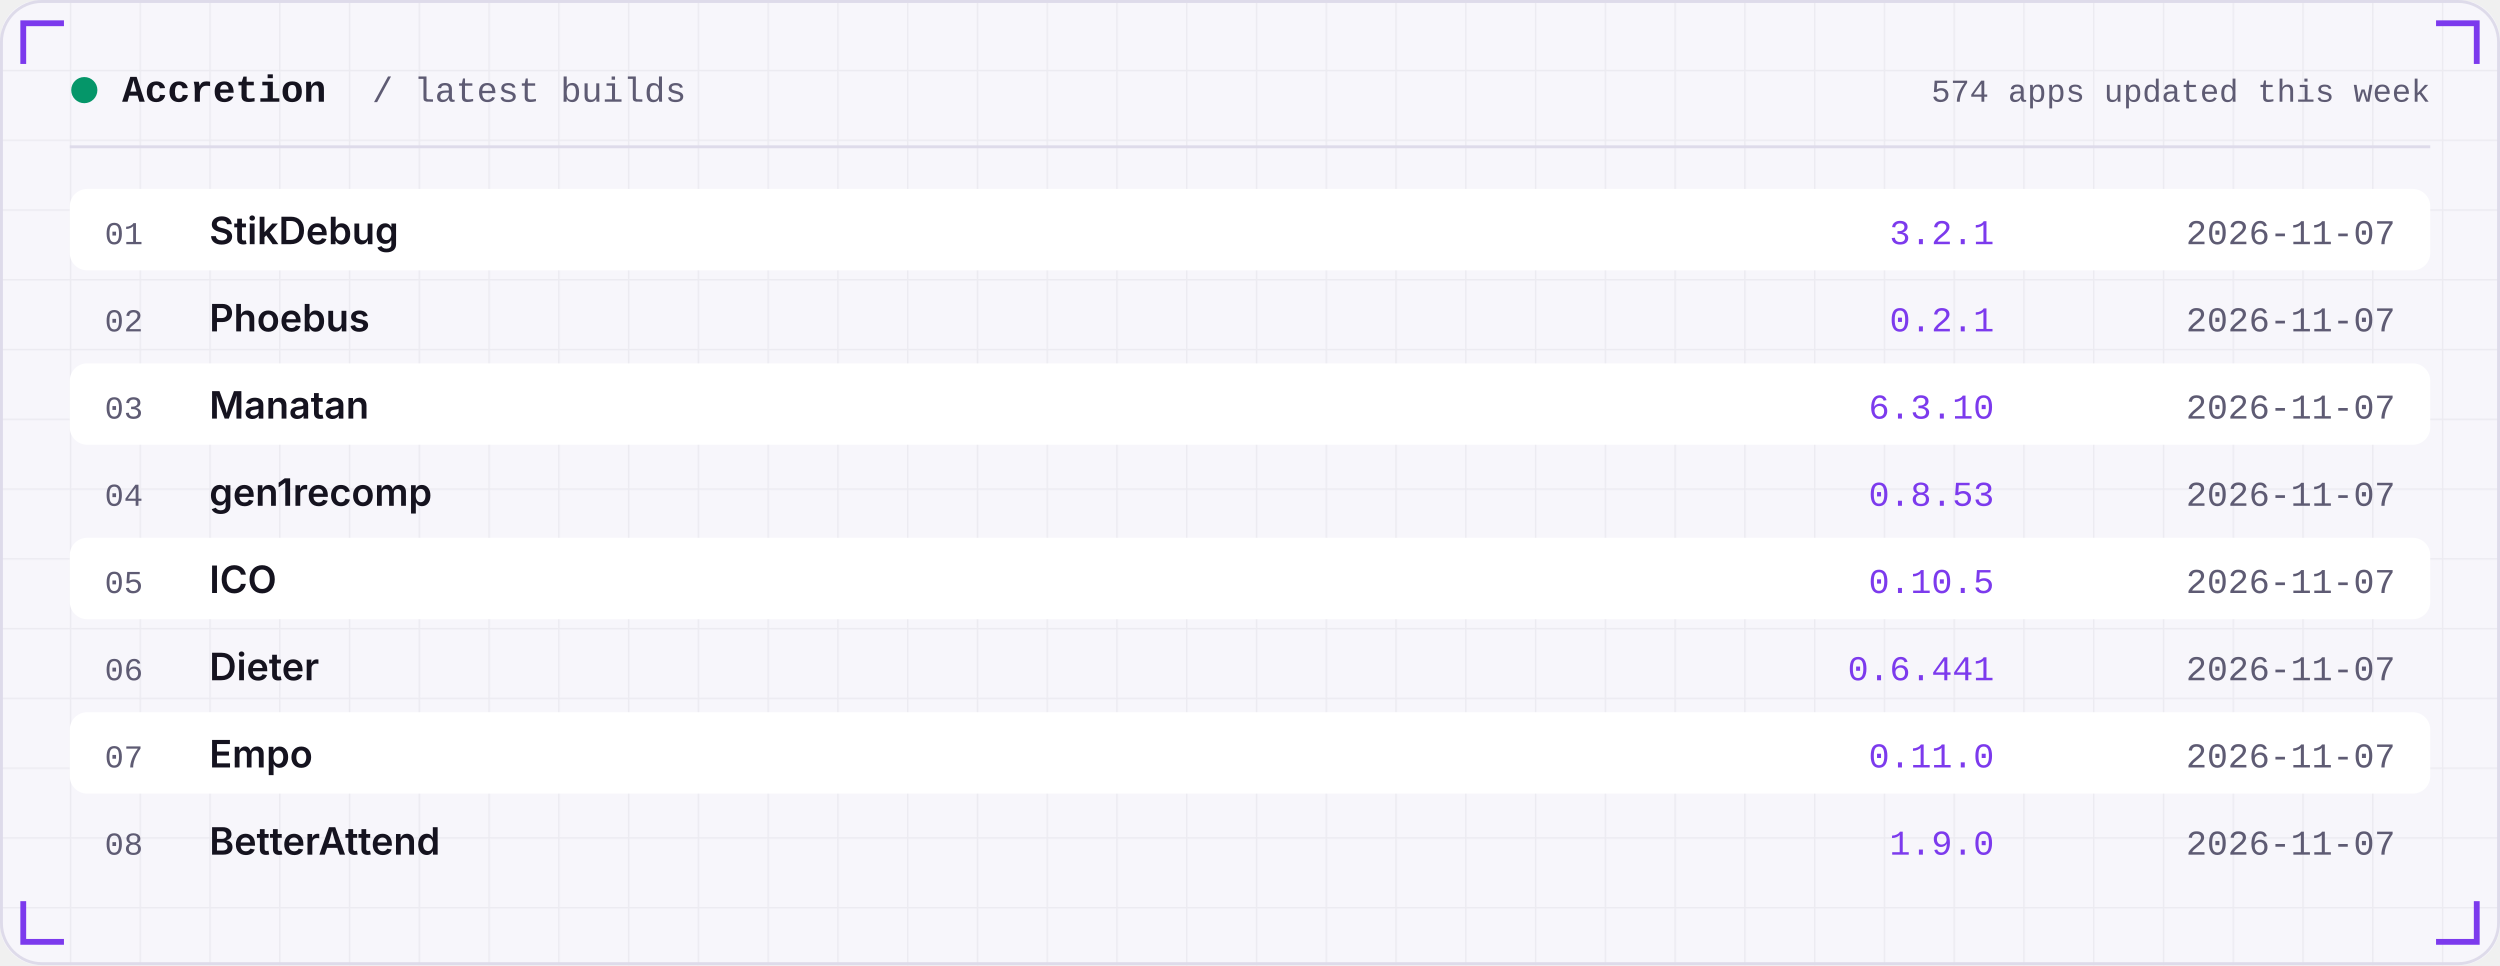
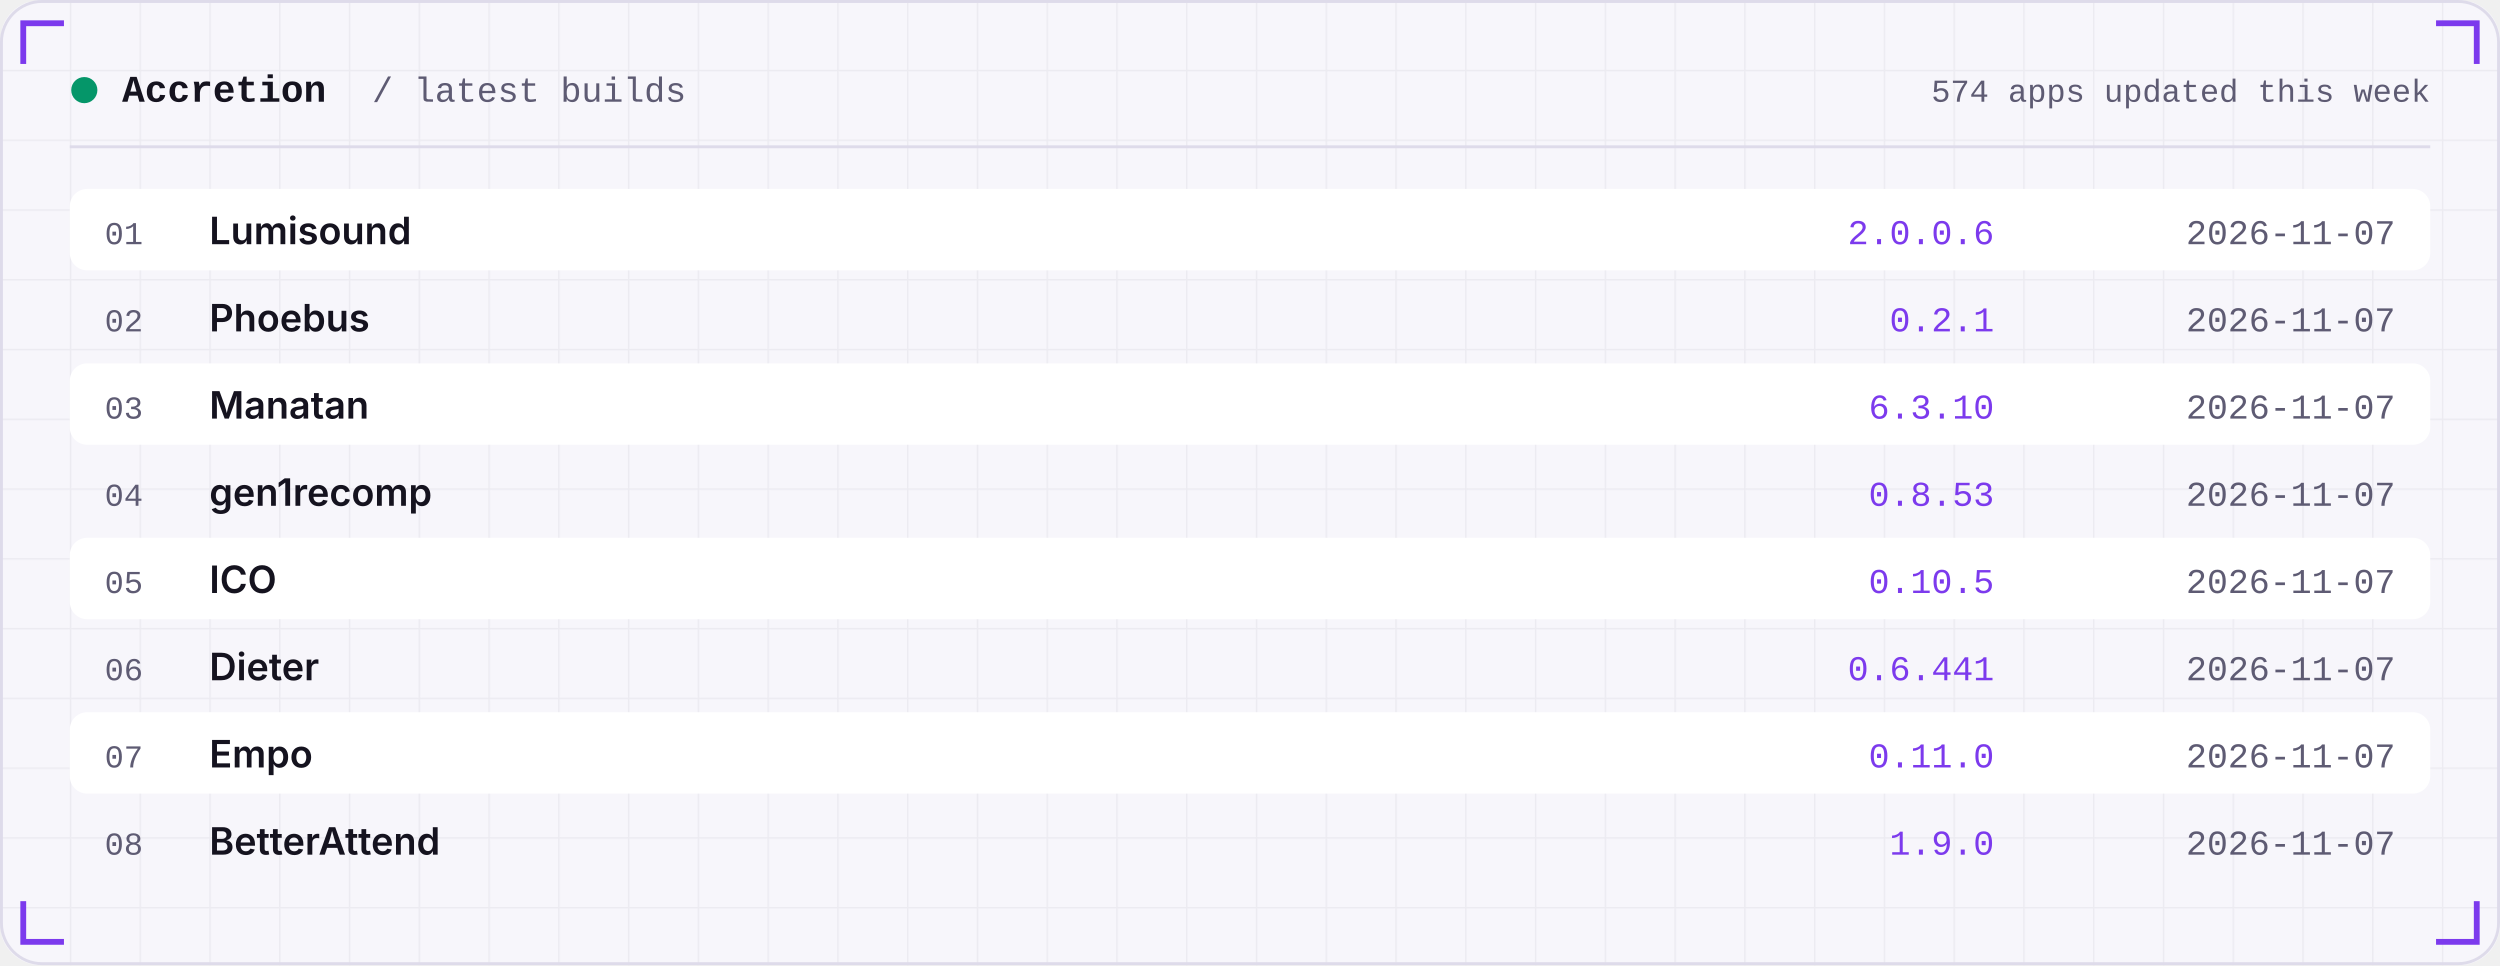
<svg xmlns="http://www.w3.org/2000/svg" width="860" height="332" viewBox="0 0 860 332" role="img">
  <defs>
    <linearGradient id="area" x1="0" x2="0" y1="0" y2="1">
      <stop offset="0" stop-color="#7C3AED" stop-opacity="0.35" />
      <stop offset="1" stop-color="#7C3AED" stop-opacity="0" />
    </linearGradient>
    <pattern id="grid" width="24" height="24" patternUnits="userSpaceOnUse">
      <path d="M24 0H0V24" fill="none" stroke="#181430" stroke-opacity="0.05" />
    </pattern>
  </defs>
  <rect width="860" height="332" rx="14" fill="#F7F6FB" />
  <rect width="860" height="332" rx="14" fill="url(#grid)" />
  <rect x="0.5" y="0.5" width="859" height="331" rx="14" fill="none" stroke="#DEDBEA" />
  <path d="M8 22 V8 H22" stroke="#7C3AED" stroke-width="2" fill="none" />
  <path d="M852 22 V8 H838" stroke="#7C3AED" stroke-width="2" fill="none" />
  <path d="M8 310 V324 H22" stroke="#7C3AED" stroke-width="2" fill="none" />
  <path d="M852 310 V324 H838" stroke="#7C3AED" stroke-width="2" fill="none" />
  <circle cx="29" cy="31" r="4.5" fill="#059669" />
  <text x="42" y="35" font-family="ui-monospace,SFMono-Regular,Menlo,Consolas,'Liberation Mono',monospace" font-size="13" font-weight="600" fill="#15131F" text-anchor="start" letter-spacing="0">Accretion</text>
  <text x="128" y="35" font-family="ui-monospace,SFMono-Regular,Menlo,Consolas,'Liberation Mono',monospace" font-size="12" font-weight="400" fill="#5E5B73" text-anchor="start" letter-spacing="0">/ latest builds</text>
  <text x="836" y="35" font-family="ui-monospace,SFMono-Regular,Menlo,Consolas,'Liberation Mono',monospace" font-size="11" font-weight="400" fill="#5E5B73" text-anchor="end" letter-spacing="0">574 apps updated this week</text>
  <rect x="24" y="50" width="812" height="1" fill="#DEDBEA" />
  <rect x="24" y="65" width="812" height="28" rx="6" fill="#FFFFFF" />
  <text x="36" y="84" font-family="ui-monospace,SFMono-Regular,Menlo,Consolas,'Liberation Mono',monospace" font-size="11" font-weight="400" fill="#5E5B73" text-anchor="start" letter-spacing="0">01</text>
-   <text x="72" y="84" font-family="-apple-system,BlinkMacSystemFont,'Segoe UI',Inter,Helvetica,Arial,sans-serif" font-size="13" font-weight="600" fill="#15131F" text-anchor="start" letter-spacing="0">StikDebug</text>
-   <text x="686" y="84" font-family="ui-monospace,SFMono-Regular,Menlo,Consolas,'Liberation Mono',monospace" font-size="12" font-weight="400" fill="#7C3AED" text-anchor="end" letter-spacing="0">3.2.1</text>
+   <text x="72" y="84" font-family="-apple-system,BlinkMacSystemFont,'Segoe UI',Inter,Helvetica,Arial,sans-serif" font-size="13" font-weight="600" fill="#15131F" text-anchor="start" letter-spacing="0">Lumisound</text>
+   <text x="686" y="84" font-family="ui-monospace,SFMono-Regular,Menlo,Consolas,'Liberation Mono',monospace" font-size="12" font-weight="400" fill="#7C3AED" text-anchor="end" letter-spacing="0">2.0.0.6</text>
  <text x="824" y="84" font-family="ui-monospace,SFMono-Regular,Menlo,Consolas,'Liberation Mono',monospace" font-size="12" font-weight="400" fill="#5E5B73" text-anchor="end" letter-spacing="0">2026-11-07</text>
  <text x="36" y="114" font-family="ui-monospace,SFMono-Regular,Menlo,Consolas,'Liberation Mono',monospace" font-size="11" font-weight="400" fill="#5E5B73" text-anchor="start" letter-spacing="0">02</text>
  <text x="72" y="114" font-family="-apple-system,BlinkMacSystemFont,'Segoe UI',Inter,Helvetica,Arial,sans-serif" font-size="13" font-weight="600" fill="#15131F" text-anchor="start" letter-spacing="0">Phoebus</text>
  <text x="686" y="114" font-family="ui-monospace,SFMono-Regular,Menlo,Consolas,'Liberation Mono',monospace" font-size="12" font-weight="400" fill="#7C3AED" text-anchor="end" letter-spacing="0">0.2.1</text>
  <text x="824" y="114" font-family="ui-monospace,SFMono-Regular,Menlo,Consolas,'Liberation Mono',monospace" font-size="12" font-weight="400" fill="#5E5B73" text-anchor="end" letter-spacing="0">2026-11-07</text>
  <rect x="24" y="125" width="812" height="28" rx="6" fill="#FFFFFF" />
  <text x="36" y="144" font-family="ui-monospace,SFMono-Regular,Menlo,Consolas,'Liberation Mono',monospace" font-size="11" font-weight="400" fill="#5E5B73" text-anchor="start" letter-spacing="0">03</text>
  <text x="72" y="144" font-family="-apple-system,BlinkMacSystemFont,'Segoe UI',Inter,Helvetica,Arial,sans-serif" font-size="13" font-weight="600" fill="#15131F" text-anchor="start" letter-spacing="0">Manatan</text>
  <text x="686" y="144" font-family="ui-monospace,SFMono-Regular,Menlo,Consolas,'Liberation Mono',monospace" font-size="12" font-weight="400" fill="#7C3AED" text-anchor="end" letter-spacing="0">6.3.10</text>
  <text x="824" y="144" font-family="ui-monospace,SFMono-Regular,Menlo,Consolas,'Liberation Mono',monospace" font-size="12" font-weight="400" fill="#5E5B73" text-anchor="end" letter-spacing="0">2026-11-07</text>
  <text x="36" y="174" font-family="ui-monospace,SFMono-Regular,Menlo,Consolas,'Liberation Mono',monospace" font-size="11" font-weight="400" fill="#5E5B73" text-anchor="start" letter-spacing="0">04</text>
  <text x="72" y="174" font-family="-apple-system,BlinkMacSystemFont,'Segoe UI',Inter,Helvetica,Arial,sans-serif" font-size="13" font-weight="600" fill="#15131F" text-anchor="start" letter-spacing="0">gen1recomp</text>
  <text x="686" y="174" font-family="ui-monospace,SFMono-Regular,Menlo,Consolas,'Liberation Mono',monospace" font-size="12" font-weight="400" fill="#7C3AED" text-anchor="end" letter-spacing="0">0.8.53</text>
  <text x="824" y="174" font-family="ui-monospace,SFMono-Regular,Menlo,Consolas,'Liberation Mono',monospace" font-size="12" font-weight="400" fill="#5E5B73" text-anchor="end" letter-spacing="0">2026-11-07</text>
  <rect x="24" y="185" width="812" height="28" rx="6" fill="#FFFFFF" />
  <text x="36" y="204" font-family="ui-monospace,SFMono-Regular,Menlo,Consolas,'Liberation Mono',monospace" font-size="11" font-weight="400" fill="#5E5B73" text-anchor="start" letter-spacing="0">05</text>
  <text x="72" y="204" font-family="-apple-system,BlinkMacSystemFont,'Segoe UI',Inter,Helvetica,Arial,sans-serif" font-size="13" font-weight="600" fill="#15131F" text-anchor="start" letter-spacing="0">ICO</text>
  <text x="686" y="204" font-family="ui-monospace,SFMono-Regular,Menlo,Consolas,'Liberation Mono',monospace" font-size="12" font-weight="400" fill="#7C3AED" text-anchor="end" letter-spacing="0">0.10.5</text>
  <text x="824" y="204" font-family="ui-monospace,SFMono-Regular,Menlo,Consolas,'Liberation Mono',monospace" font-size="12" font-weight="400" fill="#5E5B73" text-anchor="end" letter-spacing="0">2026-11-07</text>
  <text x="36" y="234" font-family="ui-monospace,SFMono-Regular,Menlo,Consolas,'Liberation Mono',monospace" font-size="11" font-weight="400" fill="#5E5B73" text-anchor="start" letter-spacing="0">06</text>
  <text x="72" y="234" font-family="-apple-system,BlinkMacSystemFont,'Segoe UI',Inter,Helvetica,Arial,sans-serif" font-size="13" font-weight="600" fill="#15131F" text-anchor="start" letter-spacing="0">Dieter</text>
  <text x="686" y="234" font-family="ui-monospace,SFMono-Regular,Menlo,Consolas,'Liberation Mono',monospace" font-size="12" font-weight="400" fill="#7C3AED" text-anchor="end" letter-spacing="0">0.6.441</text>
  <text x="824" y="234" font-family="ui-monospace,SFMono-Regular,Menlo,Consolas,'Liberation Mono',monospace" font-size="12" font-weight="400" fill="#5E5B73" text-anchor="end" letter-spacing="0">2026-11-07</text>
  <rect x="24" y="245" width="812" height="28" rx="6" fill="#FFFFFF" />
  <text x="36" y="264" font-family="ui-monospace,SFMono-Regular,Menlo,Consolas,'Liberation Mono',monospace" font-size="11" font-weight="400" fill="#5E5B73" text-anchor="start" letter-spacing="0">07</text>
  <text x="72" y="264" font-family="-apple-system,BlinkMacSystemFont,'Segoe UI',Inter,Helvetica,Arial,sans-serif" font-size="13" font-weight="600" fill="#15131F" text-anchor="start" letter-spacing="0">Empo</text>
  <text x="686" y="264" font-family="ui-monospace,SFMono-Regular,Menlo,Consolas,'Liberation Mono',monospace" font-size="12" font-weight="400" fill="#7C3AED" text-anchor="end" letter-spacing="0">0.11.0</text>
  <text x="824" y="264" font-family="ui-monospace,SFMono-Regular,Menlo,Consolas,'Liberation Mono',monospace" font-size="12" font-weight="400" fill="#5E5B73" text-anchor="end" letter-spacing="0">2026-11-07</text>
  <text x="36" y="294" font-family="ui-monospace,SFMono-Regular,Menlo,Consolas,'Liberation Mono',monospace" font-size="11" font-weight="400" fill="#5E5B73" text-anchor="start" letter-spacing="0">08</text>
  <text x="72" y="294" font-family="-apple-system,BlinkMacSystemFont,'Segoe UI',Inter,Helvetica,Arial,sans-serif" font-size="13" font-weight="600" fill="#15131F" text-anchor="start" letter-spacing="0">BetterAttend</text>
  <text x="686" y="294" font-family="ui-monospace,SFMono-Regular,Menlo,Consolas,'Liberation Mono',monospace" font-size="12" font-weight="400" fill="#7C3AED" text-anchor="end" letter-spacing="0">1.9.0</text>
  <text x="824" y="294" font-family="ui-monospace,SFMono-Regular,Menlo,Consolas,'Liberation Mono',monospace" font-size="12" font-weight="400" fill="#5E5B73" text-anchor="end" letter-spacing="0">2026-11-07</text>
</svg>
